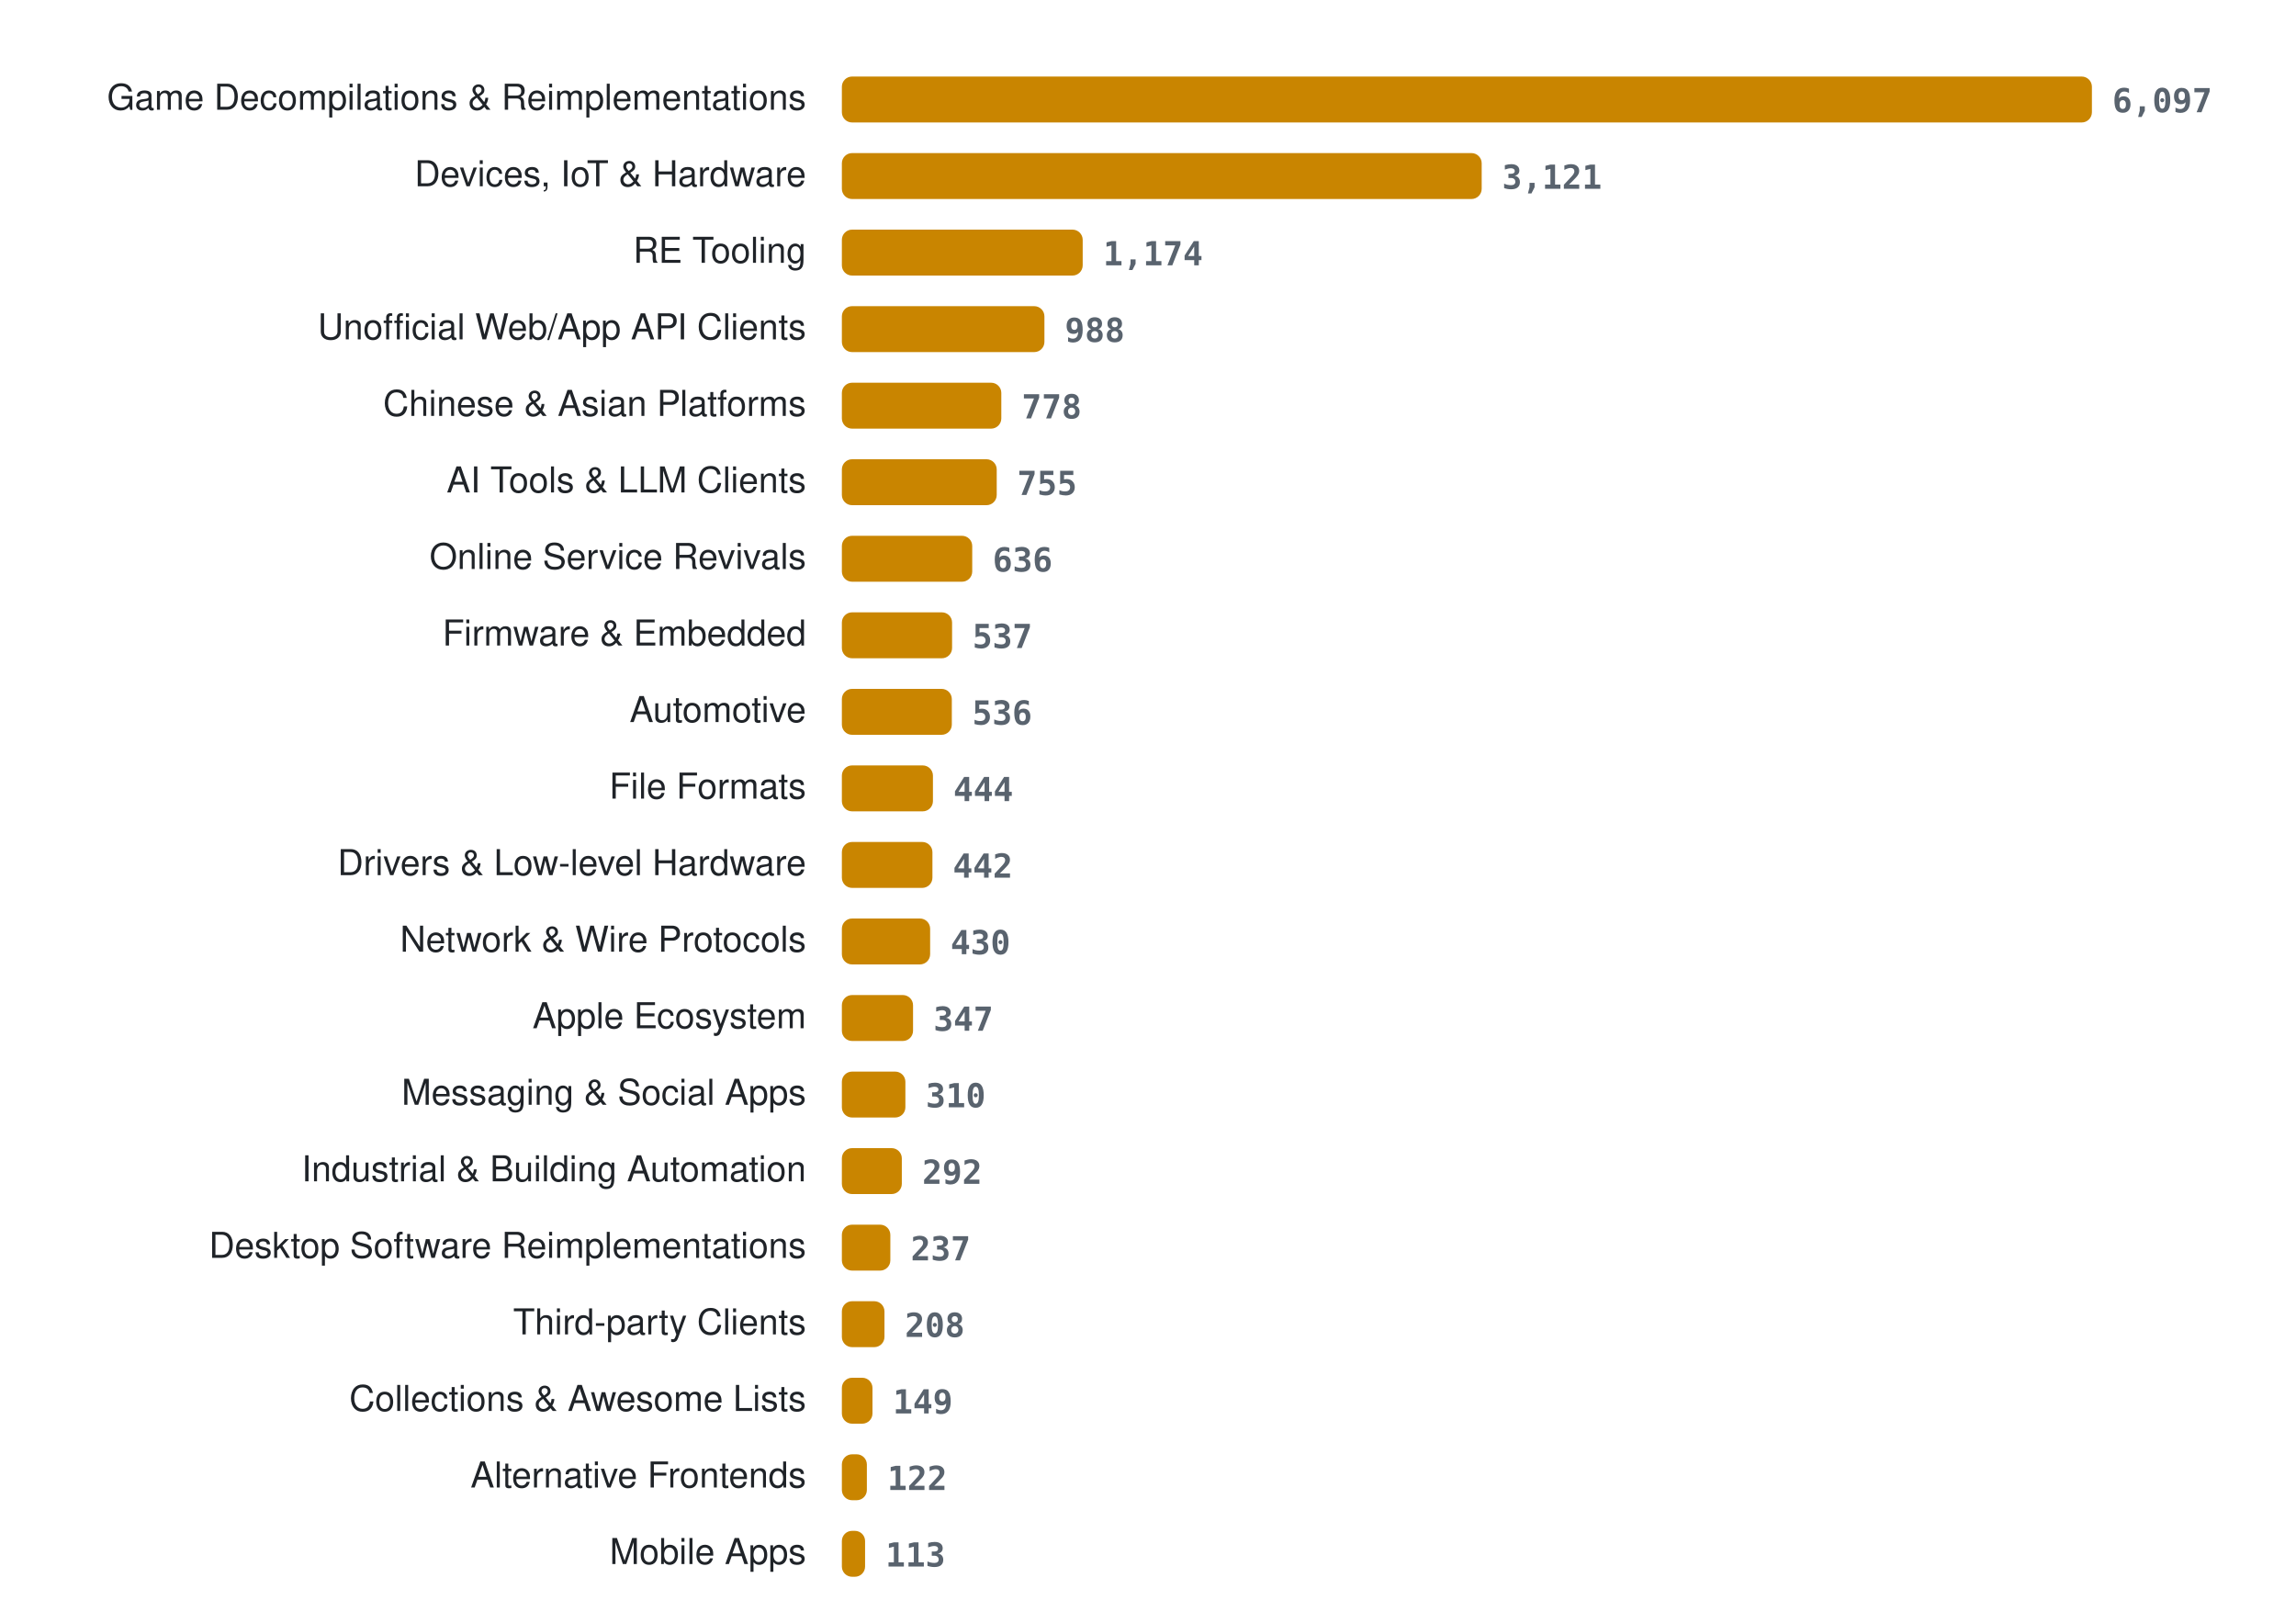
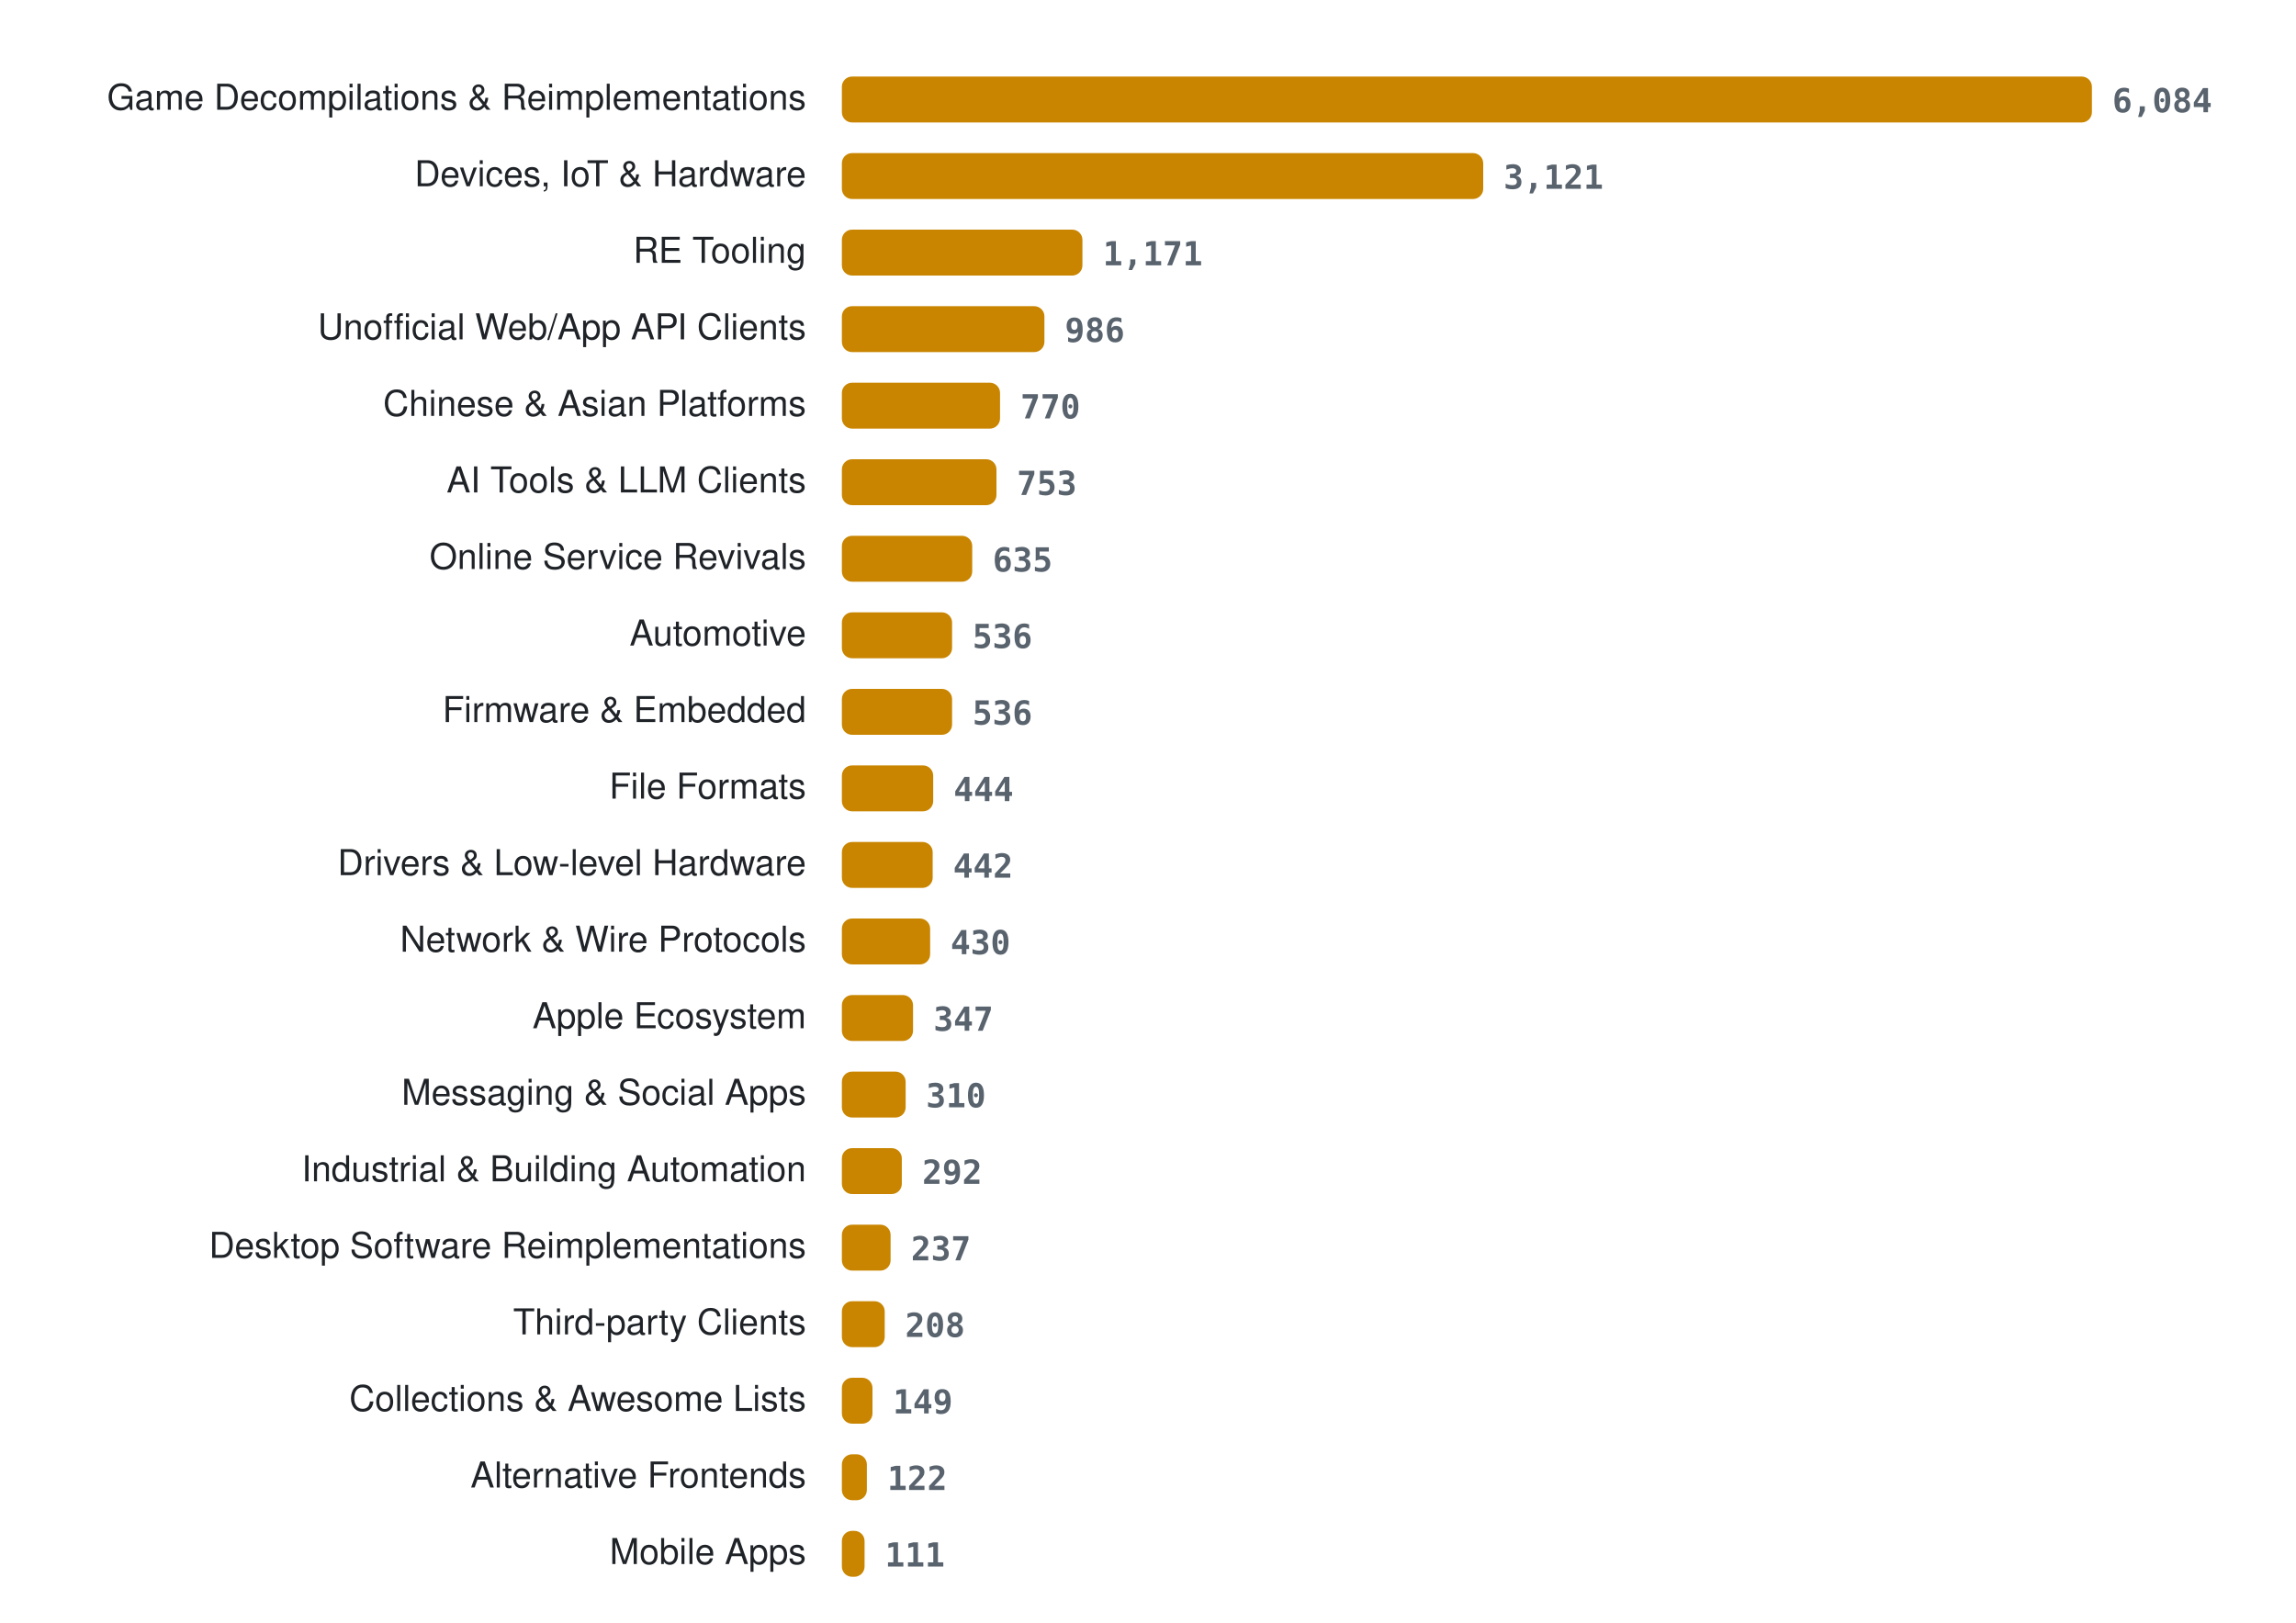
<svg xmlns="http://www.w3.org/2000/svg" width="900" height="636" viewBox="0 0 900 636" role="img" aria-label="Projects per category">
  <style>
.lab{font:14px -apple-system, BlinkMacSystemFont, 'Segoe UI', Helvetica, Arial, sans-serif;fill:#1f2328} .val{font:600 13px ui-monospace, SFMono-Regular, Menlo, Consolas, monospace;fill:#59636e} .bar{fill:#c98500}
@media (prefers-color-scheme: dark){ .lab{fill:#e6edf3} .val{fill:#9198a1} .bar{fill:#ffb000} }
</style>
  <text x="316" y="43" class="lab" text-anchor="end">Game Decompilations &amp; Reimplementations</text>
  <rect x="330" y="30" width="490.0" height="18" rx="4" class="bar" />
-   <text x="828.0" y="44" class="val">6,097</text>
+   <text x="828.0" y="44" class="val">6,084</text>
  <text x="316" y="73" class="lab" text-anchor="end">Devices, IoT &amp; Hardware</text>
-   <rect x="330" y="60" width="250.8" height="18" rx="4" class="bar" />
-   <text x="588.8" y="74" class="val">3,121</text>
+   <rect x="330" y="60" width="251.4" height="18" rx="4" class="bar" />
+   <text x="589.4" y="74" class="val">3,121</text>
  <text x="316" y="103" class="lab" text-anchor="end">RE Tooling</text>
-   <rect x="330" y="90" width="94.4" height="18" rx="4" class="bar" />
-   <text x="432.4" y="104" class="val">1,174</text>
+   <rect x="330" y="90" width="94.3" height="18" rx="4" class="bar" />
+   <text x="432.3" y="104" class="val">1,171</text>
  <text x="316" y="133" class="lab" text-anchor="end">Unofficial Web/App API Clients</text>
  <rect x="330" y="120" width="79.4" height="18" rx="4" class="bar" />
-   <text x="417.4" y="134" class="val">988</text>
+   <text x="417.4" y="134" class="val">986</text>
  <text x="316" y="163" class="lab" text-anchor="end">Chinese &amp; Asian Platforms</text>
-   <rect x="330" y="150" width="62.5" height="18" rx="4" class="bar" />
-   <text x="400.5" y="164" class="val">778</text>
+   <rect x="330" y="150" width="62.0" height="18" rx="4" class="bar" />
+   <text x="400.0" y="164" class="val">770</text>
  <text x="316" y="193" class="lab" text-anchor="end">AI Tools &amp; LLM Clients</text>
-   <rect x="330" y="180" width="60.7" height="18" rx="4" class="bar" />
-   <text x="398.7" y="194" class="val">755</text>
+   <rect x="330" y="180" width="60.6" height="18" rx="4" class="bar" />
+   <text x="398.6" y="194" class="val">753</text>
  <text x="316" y="223" class="lab" text-anchor="end">Online Service Revivals</text>
  <rect x="330" y="210" width="51.1" height="18" rx="4" class="bar" />
-   <text x="389.1" y="224" class="val">636</text>
-   <text x="316" y="253" class="lab" text-anchor="end">Firmware &amp; Embedded</text>
+   <text x="389.1" y="224" class="val">635</text>
+   <text x="316" y="253" class="lab" text-anchor="end">Automotive</text>
  <rect x="330" y="240" width="43.2" height="18" rx="4" class="bar" />
-   <text x="381.2" y="254" class="val">537</text>
-   <text x="316" y="283" class="lab" text-anchor="end">Automotive</text>
-   <rect x="330" y="270" width="43.1" height="18" rx="4" class="bar" />
-   <text x="381.1" y="284" class="val">536</text>
+   <text x="381.2" y="254" class="val">536</text>
+   <text x="316" y="283" class="lab" text-anchor="end">Firmware &amp; Embedded</text>
+   <rect x="330" y="270" width="43.2" height="18" rx="4" class="bar" />
+   <text x="381.2" y="284" class="val">536</text>
  <text x="316" y="313" class="lab" text-anchor="end">File Formats</text>
-   <rect x="330" y="300" width="35.7" height="18" rx="4" class="bar" />
-   <text x="373.7" y="314" class="val">444</text>
+   <rect x="330" y="300" width="35.8" height="18" rx="4" class="bar" />
+   <text x="373.8" y="314" class="val">444</text>
  <text x="316" y="343" class="lab" text-anchor="end">Drivers &amp; Low-level Hardware</text>
-   <rect x="330" y="330" width="35.5" height="18" rx="4" class="bar" />
-   <text x="373.5" y="344" class="val">442</text>
+   <rect x="330" y="330" width="35.6" height="18" rx="4" class="bar" />
+   <text x="373.6" y="344" class="val">442</text>
  <text x="316" y="373" class="lab" text-anchor="end">Network &amp; Wire Protocols</text>
  <rect x="330" y="360" width="34.6" height="18" rx="4" class="bar" />
  <text x="372.6" y="374" class="val">430</text>
  <text x="316" y="403" class="lab" text-anchor="end">Apple Ecosystem</text>
  <rect x="330" y="390" width="27.9" height="18" rx="4" class="bar" />
  <text x="365.9" y="404" class="val">347</text>
  <text x="316" y="433" class="lab" text-anchor="end">Messaging &amp; Social Apps</text>
-   <rect x="330" y="420" width="24.9" height="18" rx="4" class="bar" />
-   <text x="362.9" y="434" class="val">310</text>
+   <rect x="330" y="420" width="25.0" height="18" rx="4" class="bar" />
+   <text x="363.0" y="434" class="val">310</text>
  <text x="316" y="463" class="lab" text-anchor="end">Industrial &amp; Building Automation</text>
  <rect x="330" y="450" width="23.5" height="18" rx="4" class="bar" />
  <text x="361.5" y="464" class="val">292</text>
  <text x="316" y="493" class="lab" text-anchor="end">Desktop Software Reimplementations</text>
-   <rect x="330" y="480" width="19.0" height="18" rx="4" class="bar" />
-   <text x="357.0" y="494" class="val">237</text>
+   <rect x="330" y="480" width="19.1" height="18" rx="4" class="bar" />
+   <text x="357.1" y="494" class="val">237</text>
  <text x="316" y="523" class="lab" text-anchor="end">Third-party Clients</text>
-   <rect x="330" y="510" width="16.7" height="18" rx="4" class="bar" />
-   <text x="354.7" y="524" class="val">208</text>
+   <rect x="330" y="510" width="16.8" height="18" rx="4" class="bar" />
+   <text x="354.8" y="524" class="val">208</text>
  <text x="316" y="553" class="lab" text-anchor="end">Collections &amp; Awesome Lists</text>
  <rect x="330" y="540" width="12.0" height="18" rx="4" class="bar" />
  <text x="350.0" y="554" class="val">149</text>
  <text x="316" y="583" class="lab" text-anchor="end">Alternative Frontends</text>
  <rect x="330" y="570" width="9.8" height="18" rx="4" class="bar" />
  <text x="347.8" y="584" class="val">122</text>
  <text x="316" y="613" class="lab" text-anchor="end">Mobile Apps</text>
-   <rect x="330" y="600" width="9.1" height="18" rx="4" class="bar" />
-   <text x="347.1" y="614" class="val">113</text>
+   <rect x="330" y="600" width="8.9" height="18" rx="4" class="bar" />
+   <text x="346.9" y="614" class="val">111</text>
</svg>
